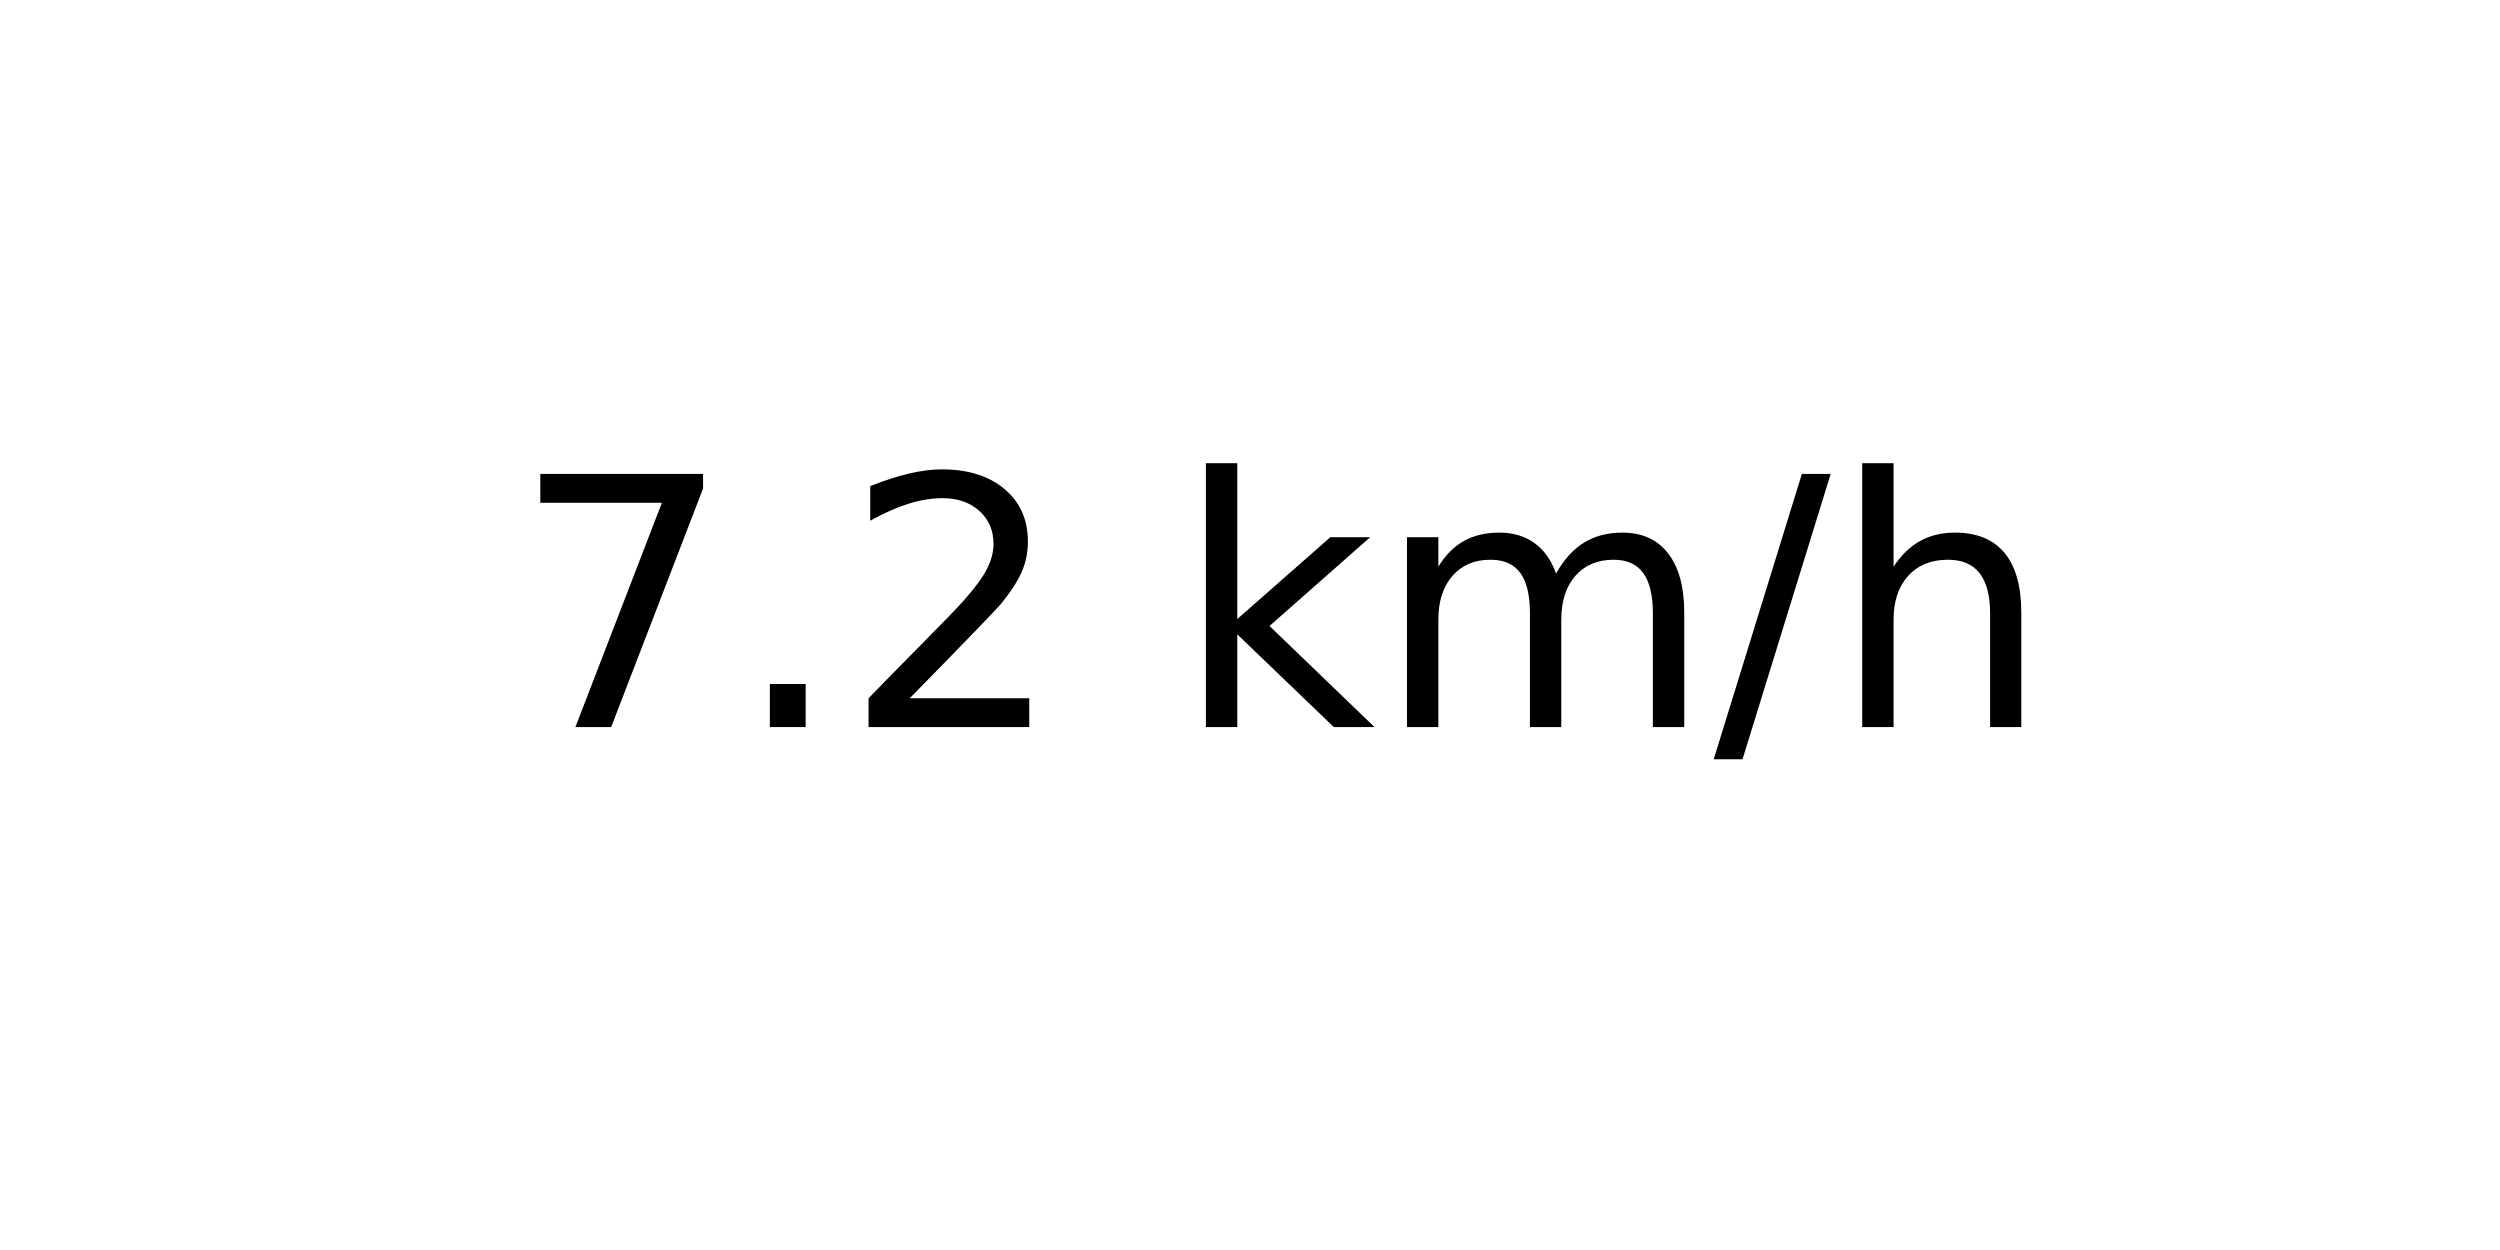
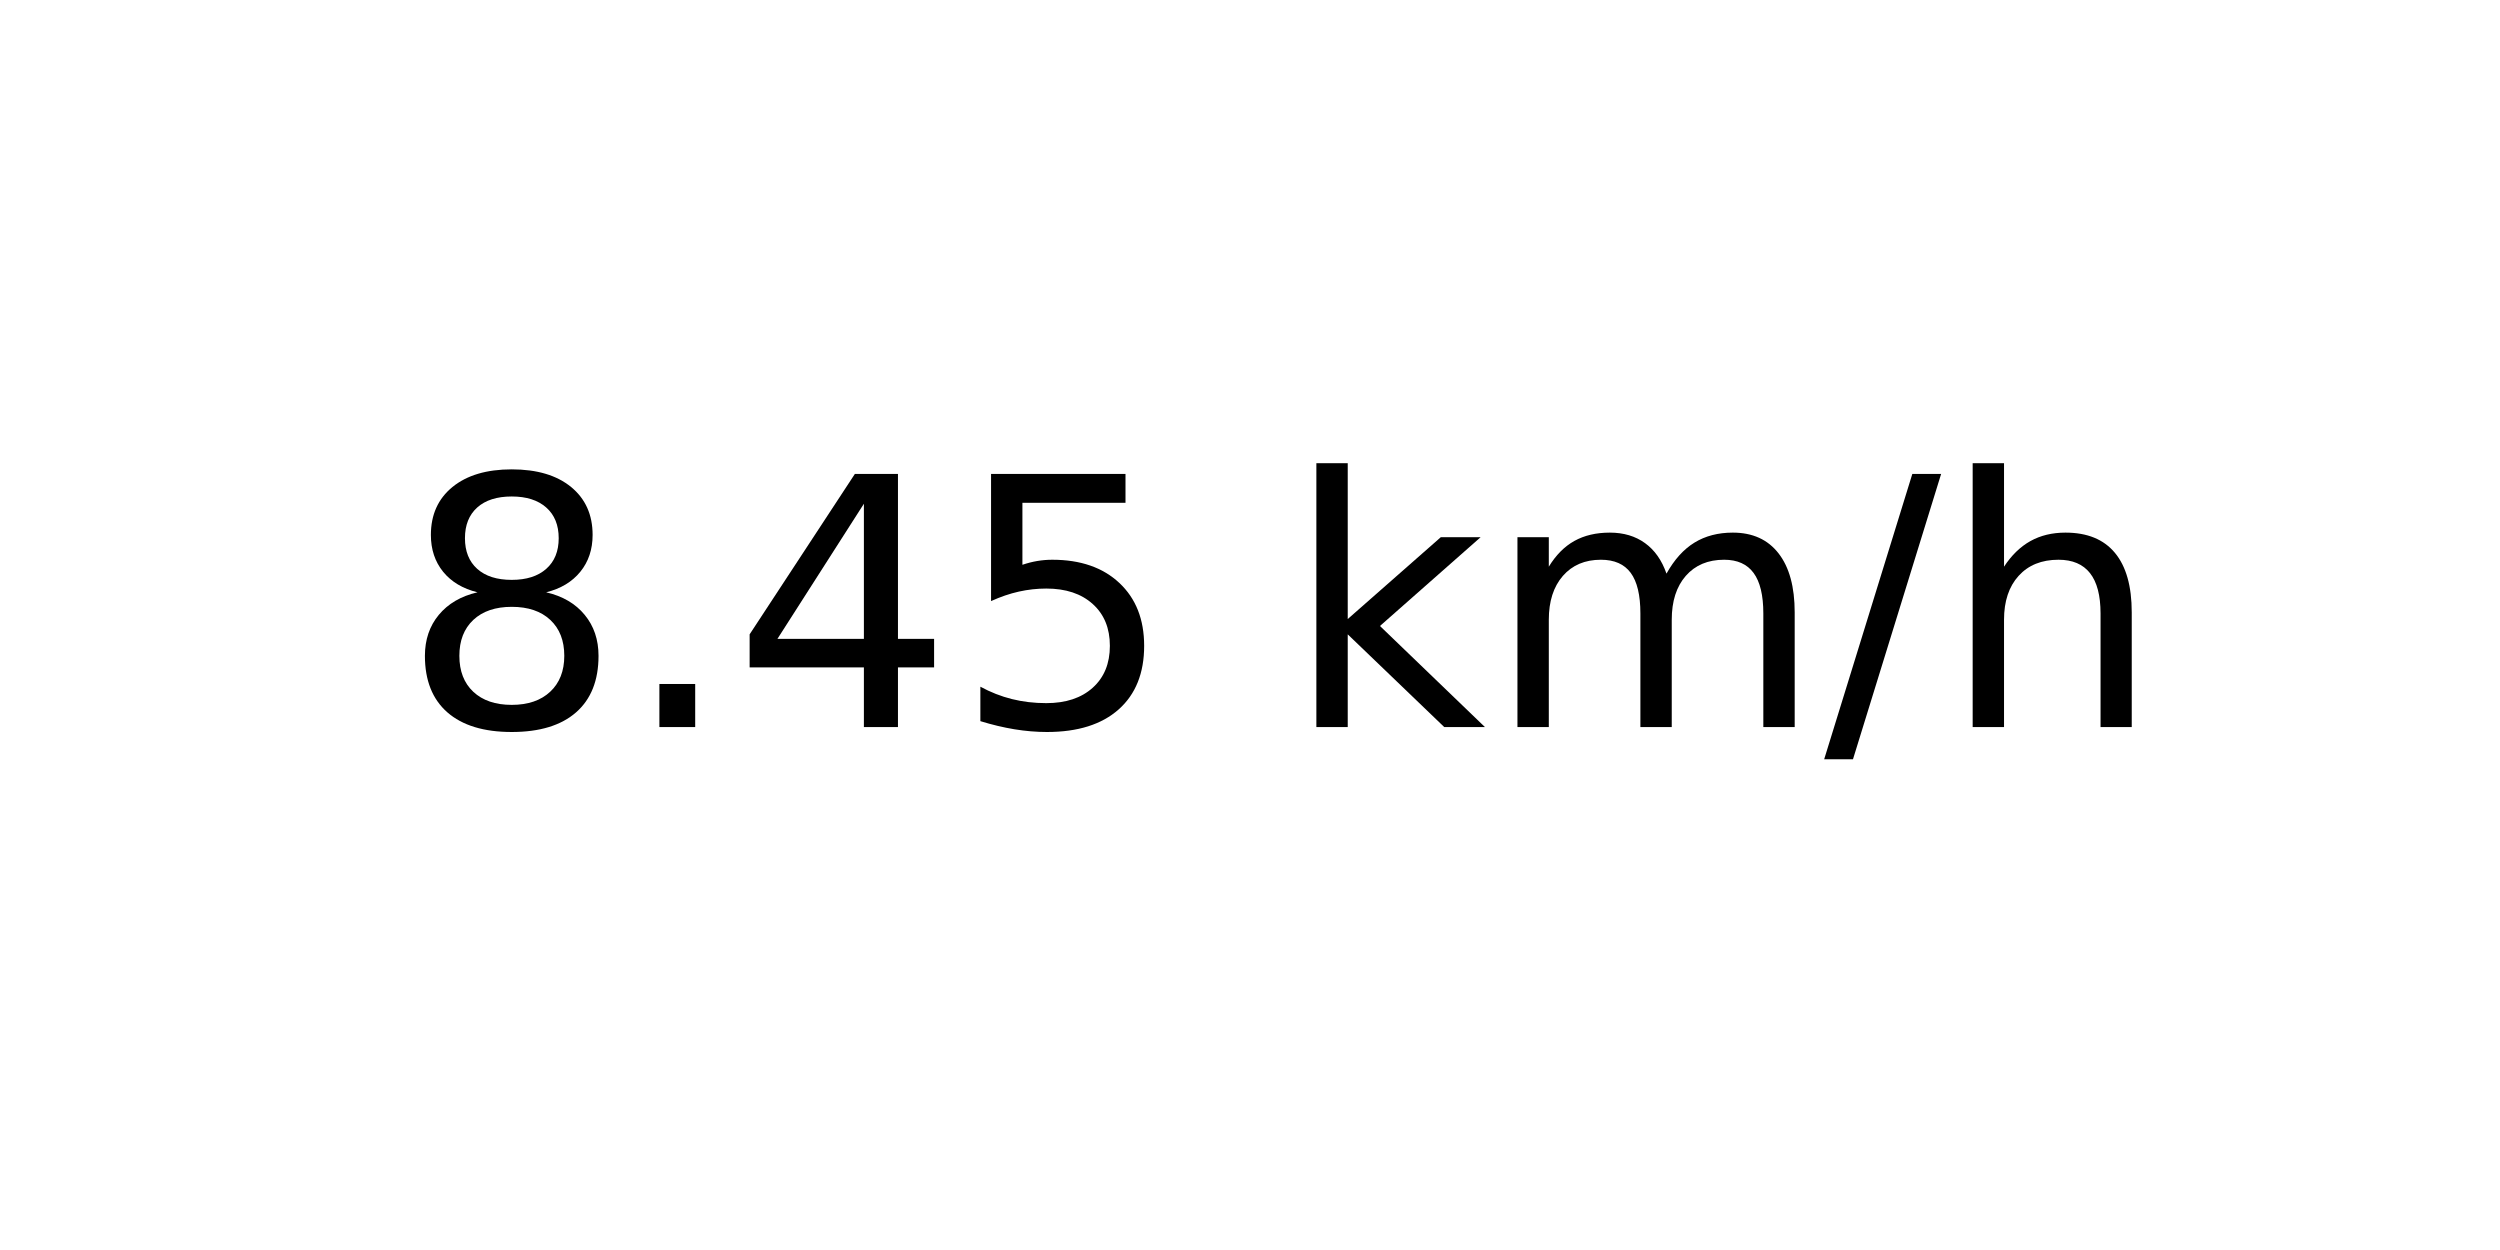
<svg xmlns="http://www.w3.org/2000/svg" xmlns:xlink="http://www.w3.org/1999/xlink" width="72pt" height="36pt" viewBox="0 0 72 36" version="1.1">
  <defs>
    <style type="text/css">*{stroke-linejoin: round; stroke-linecap: butt}</style>
  </defs>
  <g id="figure_1">
    <g id="axes_1">
      <g id="text_1">
-         <g transform="translate(14.74062 20.93937) scale(0.1 -0.1)">
+         <g transform="translate(11.55937 20.93937) scale(0.1 -0.1)">
          <defs>
-             <path id="DejaVuSans-37" d="M 525 4666  L 3525 4666  L 3525 4397  L 1831 0  L 1172 0  L 2766 4134  L 525 4134  L 525 4666  z " transform="scale(0.015625)" />
+             <path id="DejaVuSans-38" d="M 2034 2216  Q 1584 2216 1326 1975  Q 1069 1734 1069 1313  Q 1069 891 1326 650  Q 1584 409 2034 409  Q 2484 409 2743 651  Q 3003 894 3003 1313  Q 3003 1734 2745 1975  Q 2488 2216 2034 2216  z M 1403 2484  Q 997 2584 770 2862  Q 544 3141 544 3541  Q 544 4100 942 4425  Q 1341 4750 2034 4750  Q 2731 4750 3128 4425  Q 3525 4100 3525 3541  Q 3525 3141 3298 2862  Q 3072 2584 2669 2484  Q 3125 2378 3379 2068  Q 3634 1759 3634 1313  Q 3634 634 3220 271  Q 2806 -91 2034 -91  Q 1263 -91 848 271  Q 434 634 434 1313  Q 434 1759 690 2068  Q 947 2378 1403 2484  z M 1172 3481  Q 1172 3119 1398 2916  Q 1625 2713 2034 2713  Q 2441 2713 2670 2916  Q 2900 3119 2900 3481  Q 2900 3844 2670 4047  Q 2441 4250 2034 4250  Q 1625 4250 1398 4047  Q 1172 3844 1172 3481  z " transform="scale(0.015625)" />
            <path id="DejaVuSans-2e" d="M 684 794  L 1344 794  L 1344 0  L 684 0  L 684 794  z " transform="scale(0.015625)" />
-             <path id="DejaVuSans-32" d="M 1228 531  L 3431 531  L 3431 0  L 469 0  L 469 531  Q 828 903 1448 1529  Q 2069 2156 2228 2338  Q 2531 2678 2651 2914  Q 2772 3150 2772 3378  Q 2772 3750 2511 3984  Q 2250 4219 1831 4219  Q 1534 4219 1204 4116  Q 875 4013 500 3803  L 500 4441  Q 881 4594 1212 4672  Q 1544 4750 1819 4750  Q 2544 4750 2975 4387  Q 3406 4025 3406 3419  Q 3406 3131 3298 2873  Q 3191 2616 2906 2266  Q 2828 2175 2409 1742  Q 1991 1309 1228 531  z " transform="scale(0.015625)" />
+             <path id="DejaVuSans-34" d="M 2419 4116  L 825 1625  L 2419 1625  L 2419 4116  z M 2253 4666  L 3047 4666  L 3047 1625  L 3713 1625  L 3713 1100  L 3047 1100  L 3047 0  L 2419 0  L 2419 1100  L 313 1100  L 313 1709  L 2253 4666  z " transform="scale(0.015625)" />
+             <path id="DejaVuSans-35" d="M 691 4666  L 3169 4666  L 3169 4134  L 1269 4134  L 1269 2991  Q 1406 3038 1543 3061  Q 1681 3084 1819 3084  Q 2600 3084 3056 2656  Q 3513 2228 3513 1497  Q 3513 744 3044 326  Q 2575 -91 1722 -91  Q 1428 -91 1123 -41  Q 819 9 494 109  L 494 744  Q 775 591 1075 516  Q 1375 441 1709 441  Q 2250 441 2565 725  Q 2881 1009 2881 1497  Q 2881 1984 2565 2268  Q 2250 2553 1709 2553  Q 1456 2553 1204 2497  Q 953 2441 691 2322  L 691 4666  z " transform="scale(0.015625)" />
            <path id="DejaVuSans-20" transform="scale(0.015625)" />
            <path id="DejaVuSans-6b" d="M 581 4863  L 1159 4863  L 1159 1991  L 2875 3500  L 3609 3500  L 1753 1863  L 3688 0  L 2938 0  L 1159 1709  L 1159 0  L 581 0  L 581 4863  z " transform="scale(0.015625)" />
            <path id="DejaVuSans-6d" d="M 3328 2828  Q 3544 3216 3844 3400  Q 4144 3584 4550 3584  Q 5097 3584 5394 3201  Q 5691 2819 5691 2113  L 5691 0  L 5113 0  L 5113 2094  Q 5113 2597 4934 2840  Q 4756 3084 4391 3084  Q 3944 3084 3684 2787  Q 3425 2491 3425 1978  L 3425 0  L 2847 0  L 2847 2094  Q 2847 2600 2669 2842  Q 2491 3084 2119 3084  Q 1678 3084 1418 2786  Q 1159 2488 1159 1978  L 1159 0  L 581 0  L 581 3500  L 1159 3500  L 1159 2956  Q 1356 3278 1631 3431  Q 1906 3584 2284 3584  Q 2666 3584 2933 3390  Q 3200 3197 3328 2828  z " transform="scale(0.015625)" />
            <path id="DejaVuSans-2f" d="M 1625 4666  L 2156 4666  L 531 -594  L 0 -594  L 1625 4666  z " transform="scale(0.015625)" />
            <path id="DejaVuSans-68" d="M 3513 2113  L 3513 0  L 2938 0  L 2938 2094  Q 2938 2591 2744 2837  Q 2550 3084 2163 3084  Q 1697 3084 1428 2787  Q 1159 2491 1159 1978  L 1159 0  L 581 0  L 581 4863  L 1159 4863  L 1159 2956  Q 1366 3272 1645 3428  Q 1925 3584 2291 3584  Q 2894 3584 3203 3211  Q 3513 2838 3513 2113  z " transform="scale(0.015625)" />
          </defs>
-           <use xlink:href="#DejaVuSans-37" />
+           <use xlink:href="#DejaVuSans-38" />
          <use xlink:href="#DejaVuSans-2e" x="63.623" />
-           <use xlink:href="#DejaVuSans-32" x="95.41" />
-           <use xlink:href="#DejaVuSans-20" x="159.033" />
-           <use xlink:href="#DejaVuSans-6b" x="190.82" />
-           <use xlink:href="#DejaVuSans-6d" x="248.73" />
-           <use xlink:href="#DejaVuSans-2f" x="346.143" />
-           <use xlink:href="#DejaVuSans-68" x="379.834" />
+           <use xlink:href="#DejaVuSans-34" x="95.41" />
+           <use xlink:href="#DejaVuSans-35" x="159.033" />
+           <use xlink:href="#DejaVuSans-20" x="222.656" />
+           <use xlink:href="#DejaVuSans-6b" x="254.443" />
+           <use xlink:href="#DejaVuSans-6d" x="312.354" />
+           <use xlink:href="#DejaVuSans-2f" x="409.766" />
+           <use xlink:href="#DejaVuSans-68" x="443.457" />
        </g>
      </g>
    </g>
  </g>
</svg>
